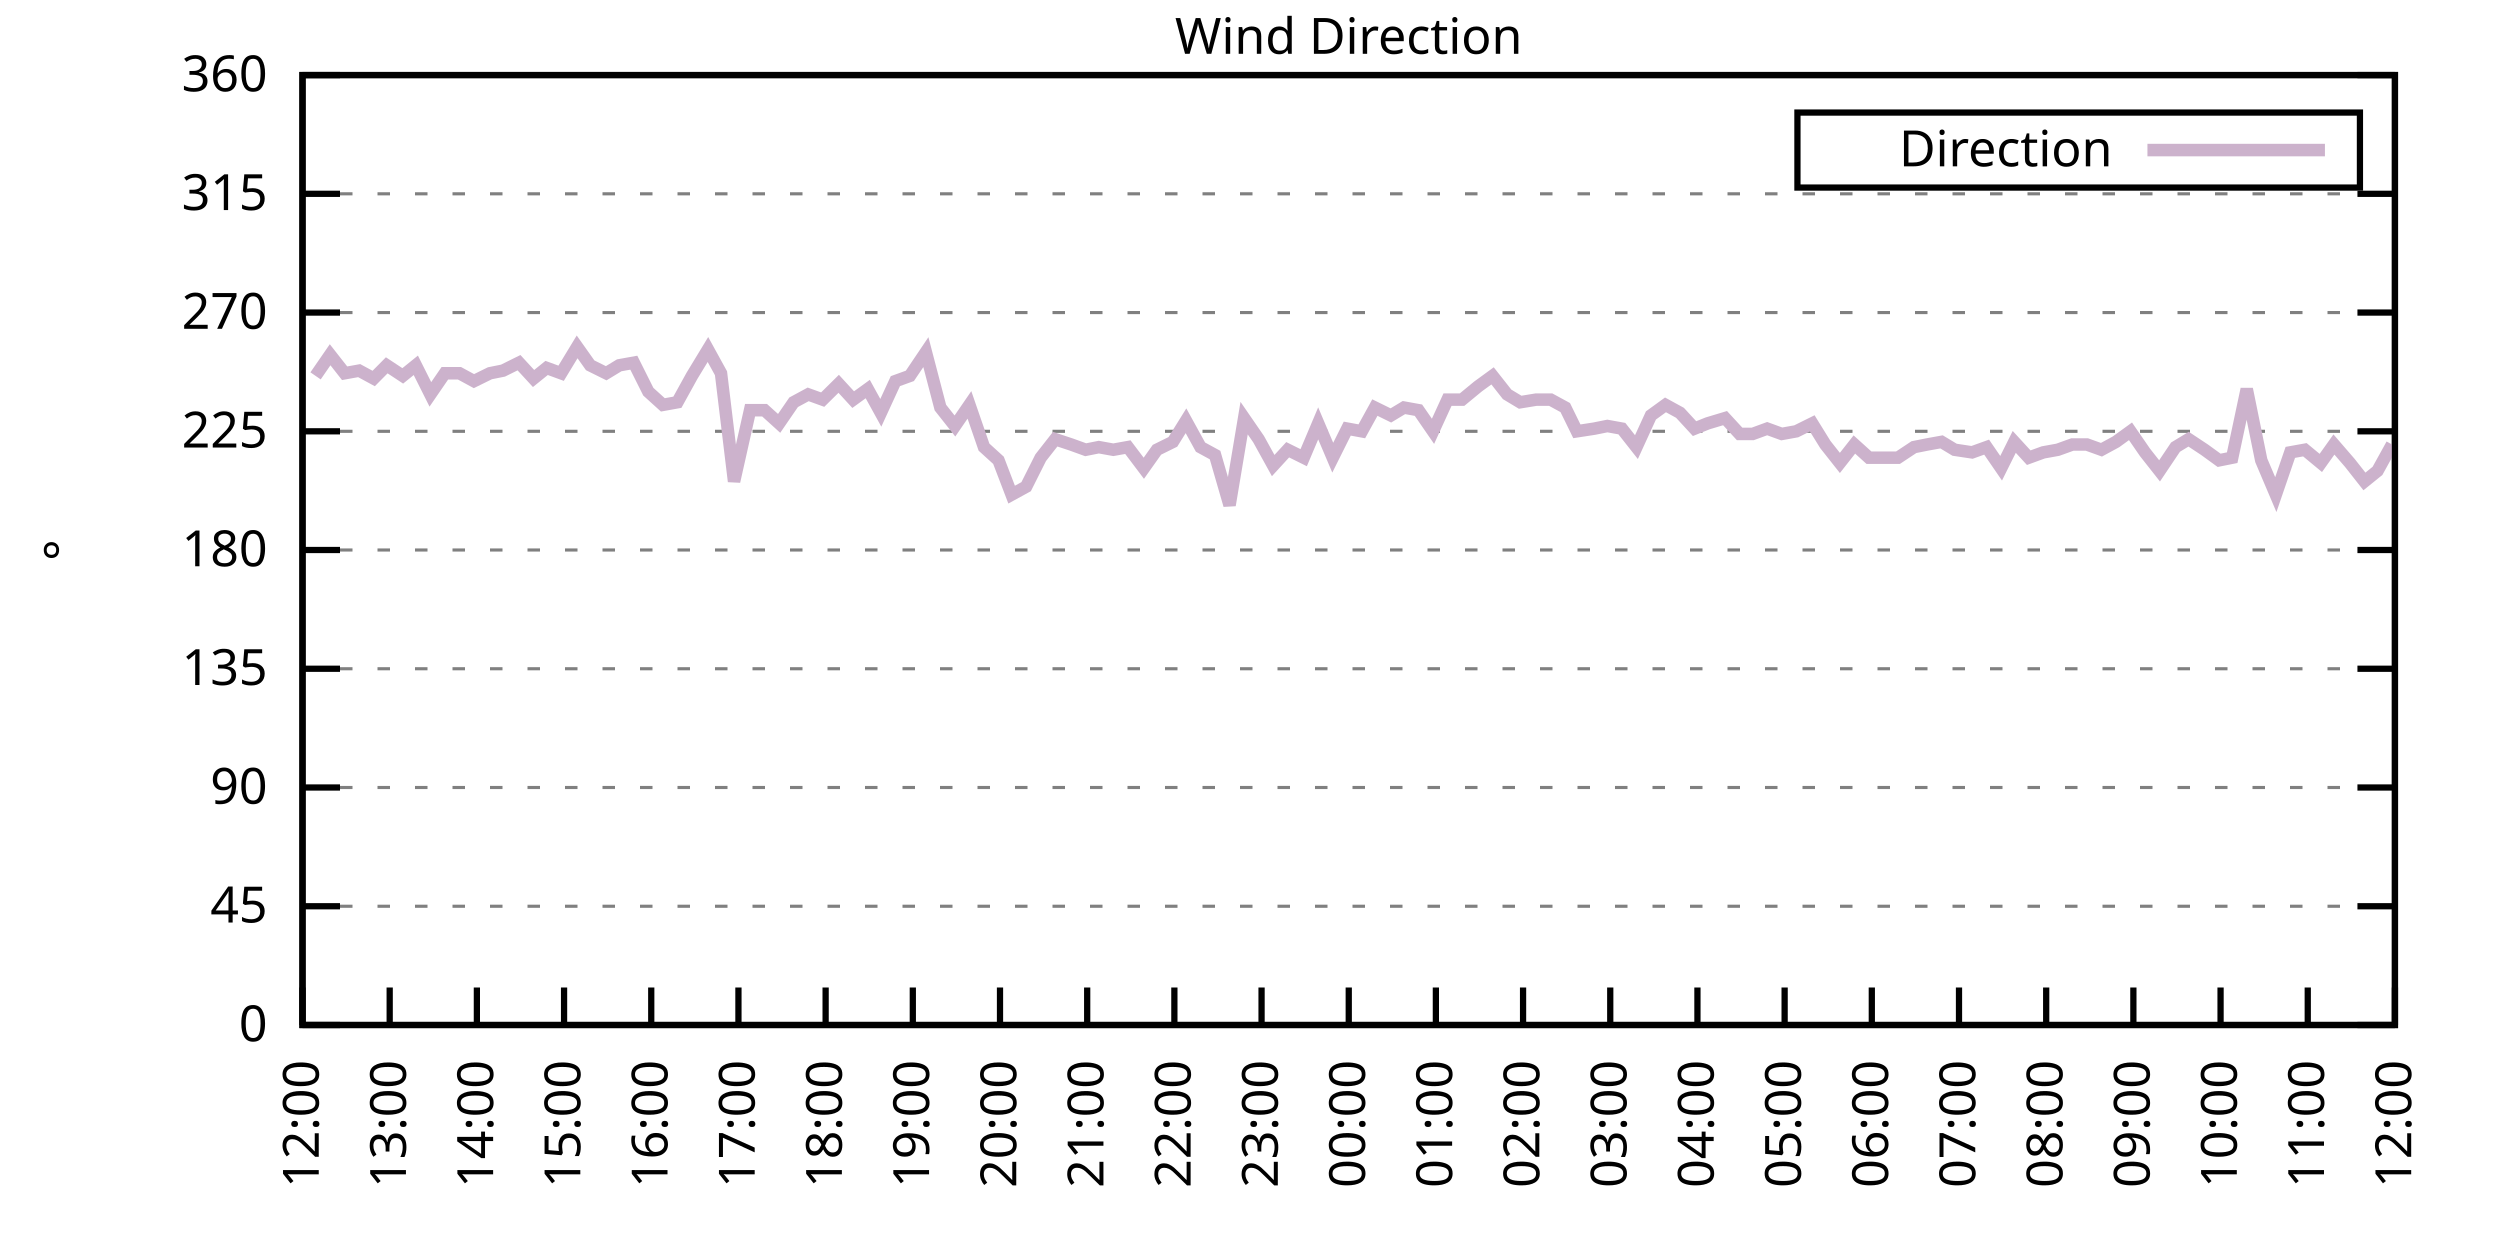
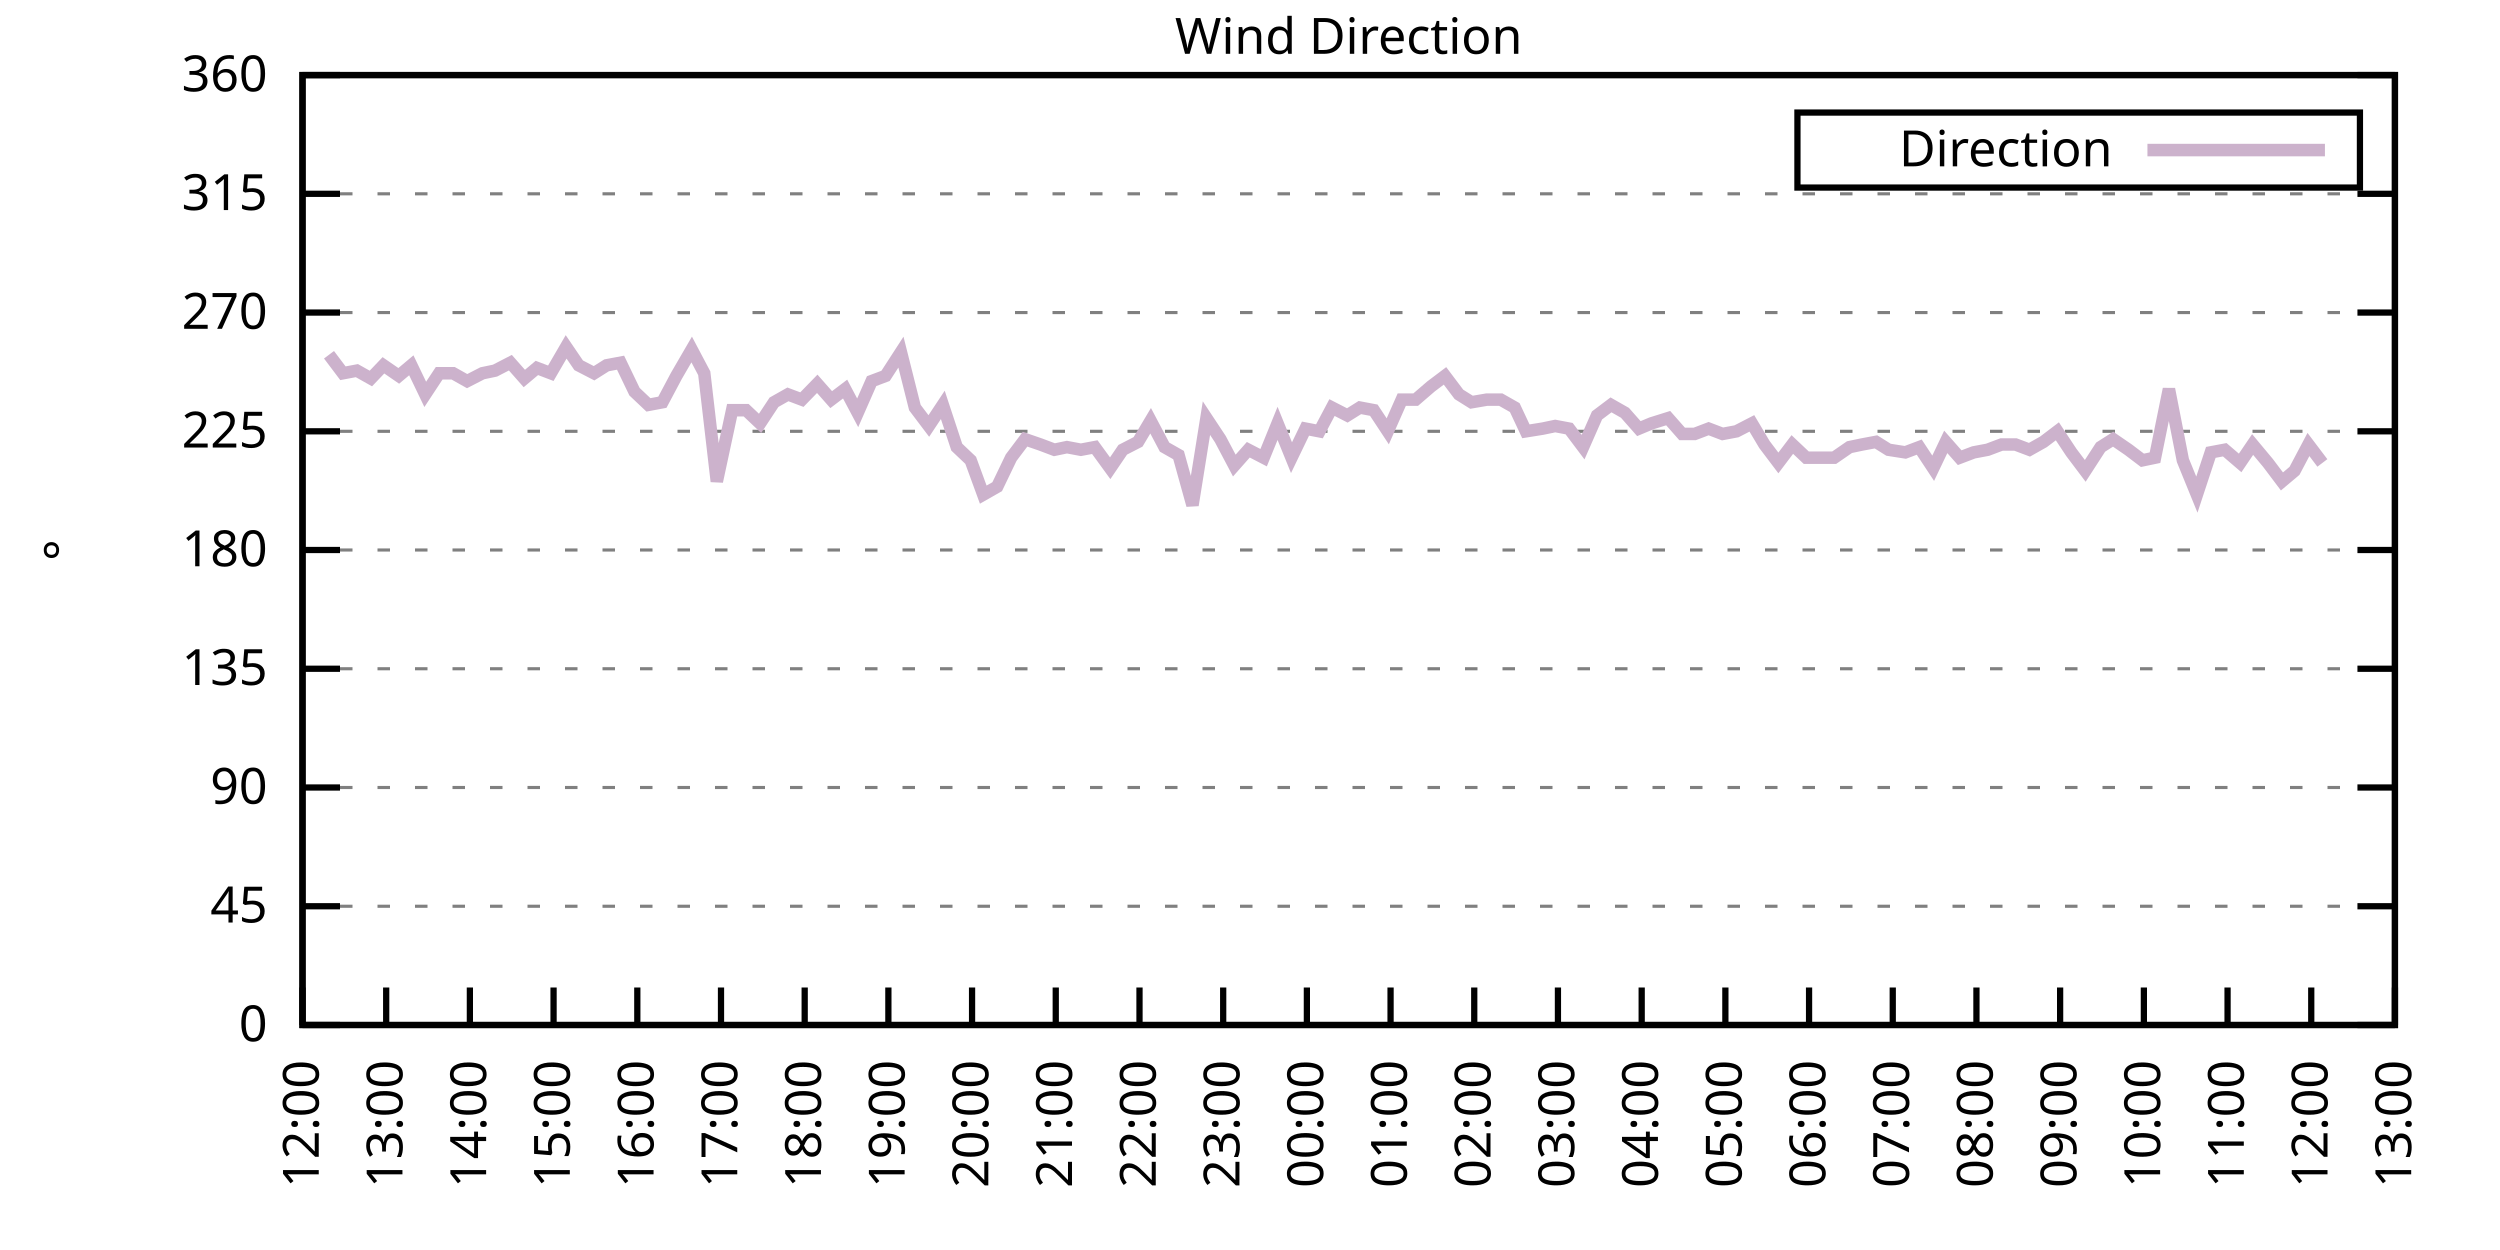
<svg xmlns="http://www.w3.org/2000/svg" xmlns:xlink="http://www.w3.org/1999/xlink" width="400" height="200" viewBox="0 0 400 200">
  <g id="gnuplot_canvas">
    <rect x="0" y="0" width="400" height="200" fill="none" />
    <defs>
      <circle id="gpDot" r="0.5" stroke-width="0.5" stroke="currentColor" />
      <path id="gpPt0" stroke-width="0.333" stroke="currentColor" d="M-1,0 h2 M0,-1 v2" />
      <path id="gpPt1" stroke-width="0.333" stroke="currentColor" d="M-1,-1 L1,1 M1,-1 L-1,1" />
      <path id="gpPt2" stroke-width="0.333" stroke="currentColor" d="M-1,0 L1,0 M0,-1 L0,1 M-1,-1 L1,1 M-1,1 L1,-1" />
      <rect id="gpPt3" stroke-width="0.333" stroke="currentColor" x="-1" y="-1" width="2" height="2" />
      <rect id="gpPt4" stroke-width="0.333" stroke="currentColor" fill="currentColor" x="-1" y="-1" width="2" height="2" />
      <circle id="gpPt5" stroke-width="0.333" stroke="currentColor" cx="0" cy="0" r="1" />
      <use xlink:href="#gpPt5" id="gpPt6" fill="currentColor" stroke="none" />
      <path id="gpPt7" stroke-width="0.333" stroke="currentColor" d="M0,-1.33 L-1.33,0.67 L1.33,0.67 z" />
      <use xlink:href="#gpPt7" id="gpPt8" fill="currentColor" stroke="none" />
      <use xlink:href="#gpPt7" id="gpPt9" stroke="currentColor" transform="rotate(180)" />
      <use xlink:href="#gpPt9" id="gpPt10" fill="currentColor" stroke="none" />
      <use xlink:href="#gpPt3" id="gpPt11" stroke="currentColor" transform="rotate(45)" />
      <use xlink:href="#gpPt11" id="gpPt12" fill="currentColor" stroke="none" />
      <path id="gpPt13" stroke-width="0.333" stroke="currentColor" d="M0,1.330 L1.265,0.411 L0.782,-1.067 L-0.782,-1.076 L-1.265,0.411 z" />
      <use xlink:href="#gpPt13" id="gpPt14" fill="currentColor" stroke="none" />
      <filter id="textbox" filterUnits="objectBoundingBox" x="0" y="0" height="1" width="1">
        <feFlood flood-color="white" flood-opacity="1" result="bgnd" />
        <feComposite in="SourceGraphic" in2="bgnd" operator="atop" />
      </filter>
      <filter id="greybox" filterUnits="objectBoundingBox" x="0" y="0" height="1" width="1">
        <feFlood flood-color="lightgrey" flood-opacity="1" result="grey" />
        <feComposite in="SourceGraphic" in2="grey" operator="atop" />
      </filter>
    </defs>
    <g fill="none" color="white" stroke="currentColor" stroke-width="1.00" stroke-linecap="butt" stroke-linejoin="miter">
</g>
    <g fill="none" color="black" stroke="currentColor" stroke-width="1.00" stroke-linecap="butt" stroke-linejoin="miter">
      <g stroke="none" shape-rendering="crispEdges">
        <polygon fill="rgb(255, 255, 255)" points="48.40,164.00 383.18,164.00 383.18,12.02 48.40,12.02 " />
      </g>
    </g>
    <g fill="none" color="black" stroke="currentColor" stroke-width="1.00" stroke-linecap="butt" stroke-linejoin="miter">
</g>
    <g fill="none" color="black" stroke="black" stroke-width="0.50" stroke-linecap="butt" stroke-linejoin="miter">
</g>
    <g fill="none" color="gray" stroke="currentColor" stroke-width="0.50" stroke-linecap="butt" stroke-linejoin="miter">
      <path stroke="gray" stroke-dasharray="2,4" class="gridline" d="M48.40,164.00 L383.19,164.00  " />
    </g>
    <g fill="none" color="gray" stroke="gray" stroke-width="1.00" stroke-linecap="butt" stroke-linejoin="miter">
</g>
    <g fill="none" color="black" stroke="currentColor" stroke-width="1.00" stroke-linecap="butt" stroke-linejoin="miter">
      <path stroke="black" d="M48.40,164.00 L54.40,164.00 M383.19,164.00 L377.19,164.00  " />
      <g transform="translate(42.80,166.60)" stroke="none" fill="black" font-family="Sans" font-size="8.00" text-anchor="end">
        <text>
          <tspan font-family="Sans"> 0</tspan>
        </text>
      </g>
    </g>
    <g fill="none" color="black" stroke="currentColor" stroke-width="1.00" stroke-linecap="butt" stroke-linejoin="miter">
</g>
    <g fill="none" color="black" stroke="black" stroke-width="0.50" stroke-linecap="butt" stroke-linejoin="miter">
</g>
    <g fill="none" color="gray" stroke="currentColor" stroke-width="0.50" stroke-linecap="butt" stroke-linejoin="miter">
      <path stroke="gray" stroke-dasharray="2,4" class="gridline" d="M48.40,145.00 L383.19,145.00  " />
    </g>
    <g fill="none" color="gray" stroke="gray" stroke-width="1.00" stroke-linecap="butt" stroke-linejoin="miter">
</g>
    <g fill="none" color="black" stroke="currentColor" stroke-width="1.00" stroke-linecap="butt" stroke-linejoin="miter">
      <path stroke="black" d="M48.40,145.00 L54.40,145.00 M383.19,145.00 L377.19,145.00  " />
      <g transform="translate(42.80,147.60)" stroke="none" fill="black" font-family="Sans" font-size="8.00" text-anchor="end">
        <text>
          <tspan font-family="Sans"> 45</tspan>
        </text>
      </g>
    </g>
    <g fill="none" color="black" stroke="currentColor" stroke-width="1.00" stroke-linecap="butt" stroke-linejoin="miter">
</g>
    <g fill="none" color="black" stroke="black" stroke-width="0.50" stroke-linecap="butt" stroke-linejoin="miter">
</g>
    <g fill="none" color="gray" stroke="currentColor" stroke-width="0.50" stroke-linecap="butt" stroke-linejoin="miter">
      <path stroke="gray" stroke-dasharray="2,4" class="gridline" d="M48.40,126.00 L383.19,126.00  " />
    </g>
    <g fill="none" color="gray" stroke="gray" stroke-width="1.00" stroke-linecap="butt" stroke-linejoin="miter">
</g>
    <g fill="none" color="black" stroke="currentColor" stroke-width="1.00" stroke-linecap="butt" stroke-linejoin="miter">
      <path stroke="black" d="M48.40,126.00 L54.40,126.00 M383.19,126.00 L377.19,126.00  " />
      <g transform="translate(42.80,128.60)" stroke="none" fill="black" font-family="Sans" font-size="8.00" text-anchor="end">
        <text>
          <tspan font-family="Sans"> 90</tspan>
        </text>
      </g>
    </g>
    <g fill="none" color="black" stroke="currentColor" stroke-width="1.00" stroke-linecap="butt" stroke-linejoin="miter">
</g>
    <g fill="none" color="black" stroke="black" stroke-width="0.50" stroke-linecap="butt" stroke-linejoin="miter">
</g>
    <g fill="none" color="gray" stroke="currentColor" stroke-width="0.50" stroke-linecap="butt" stroke-linejoin="miter">
      <path stroke="gray" stroke-dasharray="2,4" class="gridline" d="M48.40,107.00 L383.19,107.00  " />
    </g>
    <g fill="none" color="gray" stroke="gray" stroke-width="1.00" stroke-linecap="butt" stroke-linejoin="miter">
</g>
    <g fill="none" color="black" stroke="currentColor" stroke-width="1.00" stroke-linecap="butt" stroke-linejoin="miter">
      <path stroke="black" d="M48.40,107.00 L54.40,107.00 M383.19,107.00 L377.19,107.00  " />
      <g transform="translate(42.80,109.60)" stroke="none" fill="black" font-family="Sans" font-size="8.00" text-anchor="end">
        <text>
          <tspan font-family="Sans"> 135</tspan>
        </text>
      </g>
    </g>
    <g fill="none" color="black" stroke="currentColor" stroke-width="1.00" stroke-linecap="butt" stroke-linejoin="miter">
</g>
    <g fill="none" color="black" stroke="black" stroke-width="0.50" stroke-linecap="butt" stroke-linejoin="miter">
</g>
    <g fill="none" color="gray" stroke="currentColor" stroke-width="0.50" stroke-linecap="butt" stroke-linejoin="miter">
      <path stroke="gray" stroke-dasharray="2,4" class="gridline" d="M48.40,88.00 L383.19,88.00  " />
    </g>
    <g fill="none" color="gray" stroke="gray" stroke-width="1.00" stroke-linecap="butt" stroke-linejoin="miter">
</g>
    <g fill="none" color="black" stroke="currentColor" stroke-width="1.00" stroke-linecap="butt" stroke-linejoin="miter">
      <path stroke="black" d="M48.40,88.00 L54.40,88.00 M383.19,88.00 L377.19,88.00  " />
      <g transform="translate(42.80,90.60)" stroke="none" fill="black" font-family="Sans" font-size="8.00" text-anchor="end">
        <text>
          <tspan font-family="Sans"> 180</tspan>
        </text>
      </g>
    </g>
    <g fill="none" color="black" stroke="currentColor" stroke-width="1.00" stroke-linecap="butt" stroke-linejoin="miter">
</g>
    <g fill="none" color="black" stroke="black" stroke-width="0.50" stroke-linecap="butt" stroke-linejoin="miter">
</g>
    <g fill="none" color="gray" stroke="currentColor" stroke-width="0.50" stroke-linecap="butt" stroke-linejoin="miter">
      <path stroke="gray" stroke-dasharray="2,4" class="gridline" d="M48.40,69.01 L383.19,69.01  " />
    </g>
    <g fill="none" color="gray" stroke="gray" stroke-width="1.00" stroke-linecap="butt" stroke-linejoin="miter">
</g>
    <g fill="none" color="black" stroke="currentColor" stroke-width="1.00" stroke-linecap="butt" stroke-linejoin="miter">
      <path stroke="black" d="M48.40,69.01 L54.40,69.01 M383.19,69.01 L377.19,69.01  " />
      <g transform="translate(42.80,71.61)" stroke="none" fill="black" font-family="Sans" font-size="8.00" text-anchor="end">
        <text>
          <tspan font-family="Sans"> 225</tspan>
        </text>
      </g>
    </g>
    <g fill="none" color="black" stroke="currentColor" stroke-width="1.00" stroke-linecap="butt" stroke-linejoin="miter">
</g>
    <g fill="none" color="black" stroke="black" stroke-width="0.50" stroke-linecap="butt" stroke-linejoin="miter">
</g>
    <g fill="none" color="gray" stroke="currentColor" stroke-width="0.50" stroke-linecap="butt" stroke-linejoin="miter">
      <path stroke="gray" stroke-dasharray="2,4" class="gridline" d="M48.40,50.01 L383.19,50.01  " />
    </g>
    <g fill="none" color="gray" stroke="gray" stroke-width="1.00" stroke-linecap="butt" stroke-linejoin="miter">
</g>
    <g fill="none" color="black" stroke="currentColor" stroke-width="1.00" stroke-linecap="butt" stroke-linejoin="miter">
      <path stroke="black" d="M48.40,50.01 L54.40,50.01 M383.19,50.01 L377.19,50.01  " />
      <g transform="translate(42.80,52.61)" stroke="none" fill="black" font-family="Sans" font-size="8.00" text-anchor="end">
        <text>
          <tspan font-family="Sans"> 270</tspan>
        </text>
      </g>
    </g>
    <g fill="none" color="black" stroke="currentColor" stroke-width="1.00" stroke-linecap="butt" stroke-linejoin="miter">
</g>
    <g fill="none" color="black" stroke="black" stroke-width="0.50" stroke-linecap="butt" stroke-linejoin="miter">
</g>
    <g fill="none" color="gray" stroke="currentColor" stroke-width="0.50" stroke-linecap="butt" stroke-linejoin="miter">
      <path stroke="gray" stroke-dasharray="2,4" class="gridline" d="M48.40,31.01 L383.19,31.01  " />
    </g>
    <g fill="none" color="gray" stroke="gray" stroke-width="1.00" stroke-linecap="butt" stroke-linejoin="miter">
</g>
    <g fill="none" color="black" stroke="currentColor" stroke-width="1.00" stroke-linecap="butt" stroke-linejoin="miter">
      <path stroke="black" d="M48.40,31.01 L54.40,31.01 M383.19,31.01 L377.19,31.01  " />
      <g transform="translate(42.80,33.61)" stroke="none" fill="black" font-family="Sans" font-size="8.00" text-anchor="end">
        <text>
          <tspan font-family="Sans"> 315</tspan>
        </text>
      </g>
    </g>
    <g fill="none" color="black" stroke="currentColor" stroke-width="1.00" stroke-linecap="butt" stroke-linejoin="miter">
</g>
    <g fill="none" color="black" stroke="black" stroke-width="0.50" stroke-linecap="butt" stroke-linejoin="miter">
</g>
    <g fill="none" color="gray" stroke="currentColor" stroke-width="0.50" stroke-linecap="butt" stroke-linejoin="miter">
      <path stroke="gray" stroke-dasharray="2,4" class="gridline" d="M48.40,12.01 L383.19,12.01  " />
    </g>
    <g fill="none" color="gray" stroke="gray" stroke-width="1.00" stroke-linecap="butt" stroke-linejoin="miter">
</g>
    <g fill="none" color="black" stroke="currentColor" stroke-width="1.00" stroke-linecap="butt" stroke-linejoin="miter">
      <path stroke="black" d="M48.40,12.01 L54.40,12.01 M383.19,12.01 L377.19,12.01  " />
      <g transform="translate(42.80,14.61)" stroke="none" fill="black" font-family="Sans" font-size="8.00" text-anchor="end">
        <text>
          <tspan font-family="Sans"> 360</tspan>
        </text>
      </g>
    </g>
    <g fill="none" color="black" stroke="currentColor" stroke-width="1.00" stroke-linecap="butt" stroke-linejoin="miter">
      <path stroke="black" d="M48.40,164.00 L48.40,158.00  " />
      <g transform="translate(51.00,169.60) rotate(270.00)" stroke="none" fill="black" font-family="Sans" font-size="8.00" text-anchor="end">
        <text>
          <tspan font-family="Sans">12:00</tspan>
        </text>
      </g>
    </g>
    <g fill="none" color="black" stroke="currentColor" stroke-width="1.00" stroke-linecap="butt" stroke-linejoin="miter">
-       <path stroke="black" d="M62.35,164.00 L62.35,158.00  " />
-       <g transform="translate(64.95,169.60) rotate(270.00)" stroke="none" fill="black" font-family="Sans" font-size="8.00" text-anchor="end">
+       <path stroke="black" d="M61.79,164.00 L61.79,158.00  " />
+       <g transform="translate(64.39,169.60) rotate(270.00)" stroke="none" fill="black" font-family="Sans" font-size="8.00" text-anchor="end">
        <text>
          <tspan font-family="Sans">13:00</tspan>
        </text>
      </g>
    </g>
    <g fill="none" color="black" stroke="currentColor" stroke-width="1.00" stroke-linecap="butt" stroke-linejoin="miter">
-       <path stroke="black" d="M76.30,164.00 L76.30,158.00  " />
-       <g transform="translate(78.90,169.60) rotate(270.00)" stroke="none" fill="black" font-family="Sans" font-size="8.00" text-anchor="end">
+       <path stroke="black" d="M75.18,164.00 L75.18,158.00  " />
+       <g transform="translate(77.78,169.60) rotate(270.00)" stroke="none" fill="black" font-family="Sans" font-size="8.00" text-anchor="end">
        <text>
          <tspan font-family="Sans">14:00</tspan>
        </text>
      </g>
    </g>
    <g fill="none" color="black" stroke="currentColor" stroke-width="1.00" stroke-linecap="butt" stroke-linejoin="miter">
-       <path stroke="black" d="M90.25,164.00 L90.25,158.00  " />
-       <g transform="translate(92.85,169.60) rotate(270.00)" stroke="none" fill="black" font-family="Sans" font-size="8.00" text-anchor="end">
+       <path stroke="black" d="M88.57,164.00 L88.57,158.00  " />
+       <g transform="translate(91.17,169.60) rotate(270.00)" stroke="none" fill="black" font-family="Sans" font-size="8.00" text-anchor="end">
        <text>
          <tspan font-family="Sans">15:00</tspan>
        </text>
      </g>
    </g>
    <g fill="none" color="black" stroke="currentColor" stroke-width="1.00" stroke-linecap="butt" stroke-linejoin="miter">
-       <path stroke="black" d="M104.20,164.00 L104.20,158.00  " />
-       <g transform="translate(106.80,169.60) rotate(270.00)" stroke="none" fill="black" font-family="Sans" font-size="8.00" text-anchor="end">
+       <path stroke="black" d="M101.97,164.00 L101.97,158.00  " />
+       <g transform="translate(104.57,169.60) rotate(270.00)" stroke="none" fill="black" font-family="Sans" font-size="8.00" text-anchor="end">
        <text>
          <tspan font-family="Sans">16:00</tspan>
        </text>
      </g>
    </g>
    <g fill="none" color="black" stroke="currentColor" stroke-width="1.00" stroke-linecap="butt" stroke-linejoin="miter">
-       <path stroke="black" d="M118.15,164.00 L118.15,158.00  " />
-       <g transform="translate(120.75,169.60) rotate(270.00)" stroke="none" fill="black" font-family="Sans" font-size="8.00" text-anchor="end">
+       <path stroke="black" d="M115.36,164.00 L115.36,158.00  " />
+       <g transform="translate(117.96,169.60) rotate(270.00)" stroke="none" fill="black" font-family="Sans" font-size="8.00" text-anchor="end">
        <text>
          <tspan font-family="Sans">17:00</tspan>
        </text>
      </g>
    </g>
    <g fill="none" color="black" stroke="currentColor" stroke-width="1.00" stroke-linecap="butt" stroke-linejoin="miter">
-       <path stroke="black" d="M132.10,164.00 L132.10,158.00  " />
-       <g transform="translate(134.70,169.60) rotate(270.00)" stroke="none" fill="black" font-family="Sans" font-size="8.00" text-anchor="end">
+       <path stroke="black" d="M128.75,164.00 L128.75,158.00  " />
+       <g transform="translate(131.35,169.60) rotate(270.00)" stroke="none" fill="black" font-family="Sans" font-size="8.00" text-anchor="end">
        <text>
          <tspan font-family="Sans">18:00</tspan>
        </text>
      </g>
    </g>
    <g fill="none" color="black" stroke="currentColor" stroke-width="1.00" stroke-linecap="butt" stroke-linejoin="miter">
-       <path stroke="black" d="M146.05,164.00 L146.05,158.00  " />
-       <g transform="translate(148.65,169.60) rotate(270.00)" stroke="none" fill="black" font-family="Sans" font-size="8.00" text-anchor="end">
+       <path stroke="black" d="M142.14,164.00 L142.14,158.00  " />
+       <g transform="translate(144.74,169.60) rotate(270.00)" stroke="none" fill="black" font-family="Sans" font-size="8.00" text-anchor="end">
        <text>
          <tspan font-family="Sans">19:00</tspan>
        </text>
      </g>
    </g>
    <g fill="none" color="black" stroke="currentColor" stroke-width="1.00" stroke-linecap="butt" stroke-linejoin="miter">
-       <path stroke="black" d="M160.00,164.00 L160.00,158.00  " />
-       <g transform="translate(162.60,169.60) rotate(270.00)" stroke="none" fill="black" font-family="Sans" font-size="8.00" text-anchor="end">
+       <path stroke="black" d="M155.53,164.00 L155.53,158.00  " />
+       <g transform="translate(158.13,169.60) rotate(270.00)" stroke="none" fill="black" font-family="Sans" font-size="8.00" text-anchor="end">
        <text>
          <tspan font-family="Sans">20:00</tspan>
        </text>
      </g>
    </g>
    <g fill="none" color="black" stroke="currentColor" stroke-width="1.00" stroke-linecap="butt" stroke-linejoin="miter">
-       <path stroke="black" d="M173.95,164.00 L173.95,158.00  " />
-       <g transform="translate(176.55,169.60) rotate(270.00)" stroke="none" fill="black" font-family="Sans" font-size="8.00" text-anchor="end">
+       <path stroke="black" d="M168.92,164.00 L168.92,158.00  " />
+       <g transform="translate(171.52,169.60) rotate(270.00)" stroke="none" fill="black" font-family="Sans" font-size="8.00" text-anchor="end">
        <text>
          <tspan font-family="Sans">21:00</tspan>
        </text>
      </g>
    </g>
    <g fill="none" color="black" stroke="currentColor" stroke-width="1.00" stroke-linecap="butt" stroke-linejoin="miter">
-       <path stroke="black" d="M187.90,164.00 L187.90,158.00  " />
-       <g transform="translate(190.50,169.60) rotate(270.00)" stroke="none" fill="black" font-family="Sans" font-size="8.00" text-anchor="end">
+       <path stroke="black" d="M182.32,164.00 L182.32,158.00  " />
+       <g transform="translate(184.92,169.60) rotate(270.00)" stroke="none" fill="black" font-family="Sans" font-size="8.00" text-anchor="end">
        <text>
          <tspan font-family="Sans">22:00</tspan>
        </text>
      </g>
    </g>
    <g fill="none" color="black" stroke="currentColor" stroke-width="1.00" stroke-linecap="butt" stroke-linejoin="miter">
-       <path stroke="black" d="M201.85,164.00 L201.85,158.00  " />
-       <g transform="translate(204.45,169.60) rotate(270.00)" stroke="none" fill="black" font-family="Sans" font-size="8.00" text-anchor="end">
+       <path stroke="black" d="M195.71,164.00 L195.71,158.00  " />
+       <g transform="translate(198.31,169.60) rotate(270.00)" stroke="none" fill="black" font-family="Sans" font-size="8.00" text-anchor="end">
        <text>
          <tspan font-family="Sans">23:00</tspan>
        </text>
      </g>
    </g>
    <g fill="none" color="black" stroke="currentColor" stroke-width="1.00" stroke-linecap="butt" stroke-linejoin="miter">
-       <path stroke="black" d="M215.80,164.00 L215.80,158.00  " />
-       <g transform="translate(218.40,169.60) rotate(270.00)" stroke="none" fill="black" font-family="Sans" font-size="8.00" text-anchor="end">
+       <path stroke="black" d="M209.10,164.00 L209.10,158.00  " />
+       <g transform="translate(211.70,169.60) rotate(270.00)" stroke="none" fill="black" font-family="Sans" font-size="8.00" text-anchor="end">
        <text>
          <tspan font-family="Sans">00:00</tspan>
        </text>
      </g>
    </g>
    <g fill="none" color="black" stroke="currentColor" stroke-width="1.00" stroke-linecap="butt" stroke-linejoin="miter">
-       <path stroke="black" d="M229.74,164.00 L229.74,158.00  " />
-       <g transform="translate(232.34,169.60) rotate(270.00)" stroke="none" fill="black" font-family="Sans" font-size="8.00" text-anchor="end">
+       <path stroke="black" d="M222.49,164.00 L222.49,158.00  " />
+       <g transform="translate(225.09,169.60) rotate(270.00)" stroke="none" fill="black" font-family="Sans" font-size="8.00" text-anchor="end">
        <text>
          <tspan font-family="Sans">01:00</tspan>
        </text>
      </g>
    </g>
    <g fill="none" color="black" stroke="currentColor" stroke-width="1.00" stroke-linecap="butt" stroke-linejoin="miter">
-       <path stroke="black" d="M243.69,164.00 L243.69,158.00  " />
-       <g transform="translate(246.29,169.60) rotate(270.00)" stroke="none" fill="black" font-family="Sans" font-size="8.00" text-anchor="end">
+       <path stroke="black" d="M235.88,164.00 L235.88,158.00  " />
+       <g transform="translate(238.48,169.60) rotate(270.00)" stroke="none" fill="black" font-family="Sans" font-size="8.00" text-anchor="end">
        <text>
          <tspan font-family="Sans">02:00</tspan>
        </text>
      </g>
    </g>
    <g fill="none" color="black" stroke="currentColor" stroke-width="1.00" stroke-linecap="butt" stroke-linejoin="miter">
-       <path stroke="black" d="M257.64,164.00 L257.64,158.00  " />
-       <g transform="translate(260.24,169.60) rotate(270.00)" stroke="none" fill="black" font-family="Sans" font-size="8.00" text-anchor="end">
+       <path stroke="black" d="M249.27,164.00 L249.27,158.00  " />
+       <g transform="translate(251.87,169.60) rotate(270.00)" stroke="none" fill="black" font-family="Sans" font-size="8.00" text-anchor="end">
        <text>
          <tspan font-family="Sans">03:00</tspan>
        </text>
      </g>
    </g>
    <g fill="none" color="black" stroke="currentColor" stroke-width="1.00" stroke-linecap="butt" stroke-linejoin="miter">
-       <path stroke="black" d="M271.59,164.00 L271.59,158.00  " />
-       <g transform="translate(274.19,169.60) rotate(270.00)" stroke="none" fill="black" font-family="Sans" font-size="8.00" text-anchor="end">
+       <path stroke="black" d="M262.67,164.00 L262.67,158.00  " />
+       <g transform="translate(265.27,169.60) rotate(270.00)" stroke="none" fill="black" font-family="Sans" font-size="8.00" text-anchor="end">
        <text>
          <tspan font-family="Sans">04:00</tspan>
        </text>
      </g>
    </g>
    <g fill="none" color="black" stroke="currentColor" stroke-width="1.00" stroke-linecap="butt" stroke-linejoin="miter">
-       <path stroke="black" d="M285.54,164.00 L285.54,158.00  " />
-       <g transform="translate(288.14,169.60) rotate(270.00)" stroke="none" fill="black" font-family="Sans" font-size="8.00" text-anchor="end">
+       <path stroke="black" d="M276.06,164.00 L276.06,158.00  " />
+       <g transform="translate(278.66,169.60) rotate(270.00)" stroke="none" fill="black" font-family="Sans" font-size="8.00" text-anchor="end">
        <text>
          <tspan font-family="Sans">05:00</tspan>
        </text>
      </g>
    </g>
    <g fill="none" color="black" stroke="currentColor" stroke-width="1.00" stroke-linecap="butt" stroke-linejoin="miter">
-       <path stroke="black" d="M299.49,164.00 L299.49,158.00  " />
-       <g transform="translate(302.09,169.60) rotate(270.00)" stroke="none" fill="black" font-family="Sans" font-size="8.00" text-anchor="end">
+       <path stroke="black" d="M289.45,164.00 L289.45,158.00  " />
+       <g transform="translate(292.05,169.60) rotate(270.00)" stroke="none" fill="black" font-family="Sans" font-size="8.00" text-anchor="end">
        <text>
          <tspan font-family="Sans">06:00</tspan>
        </text>
      </g>
    </g>
    <g fill="none" color="black" stroke="currentColor" stroke-width="1.00" stroke-linecap="butt" stroke-linejoin="miter">
-       <path stroke="black" d="M313.44,164.00 L313.44,158.00  " />
-       <g transform="translate(316.04,169.60) rotate(270.00)" stroke="none" fill="black" font-family="Sans" font-size="8.00" text-anchor="end">
+       <path stroke="black" d="M302.84,164.00 L302.84,158.00  " />
+       <g transform="translate(305.44,169.60) rotate(270.00)" stroke="none" fill="black" font-family="Sans" font-size="8.00" text-anchor="end">
        <text>
          <tspan font-family="Sans">07:00</tspan>
        </text>
      </g>
    </g>
    <g fill="none" color="black" stroke="currentColor" stroke-width="1.00" stroke-linecap="butt" stroke-linejoin="miter">
-       <path stroke="black" d="M327.39,164.00 L327.39,158.00  " />
-       <g transform="translate(329.99,169.60) rotate(270.00)" stroke="none" fill="black" font-family="Sans" font-size="8.00" text-anchor="end">
+       <path stroke="black" d="M316.23,164.00 L316.23,158.00  " />
+       <g transform="translate(318.83,169.60) rotate(270.00)" stroke="none" fill="black" font-family="Sans" font-size="8.00" text-anchor="end">
        <text>
          <tspan font-family="Sans">08:00</tspan>
        </text>
      </g>
    </g>
    <g fill="none" color="black" stroke="currentColor" stroke-width="1.00" stroke-linecap="butt" stroke-linejoin="miter">
-       <path stroke="black" d="M341.34,164.00 L341.34,158.00  " />
-       <g transform="translate(343.94,169.60) rotate(270.00)" stroke="none" fill="black" font-family="Sans" font-size="8.00" text-anchor="end">
+       <path stroke="black" d="M329.62,164.00 L329.62,158.00  " />
+       <g transform="translate(332.22,169.60) rotate(270.00)" stroke="none" fill="black" font-family="Sans" font-size="8.00" text-anchor="end">
        <text>
          <tspan font-family="Sans">09:00</tspan>
        </text>
      </g>
    </g>
    <g fill="none" color="black" stroke="currentColor" stroke-width="1.00" stroke-linecap="butt" stroke-linejoin="miter">
-       <path stroke="black" d="M355.29,164.00 L355.29,158.00  " />
-       <g transform="translate(357.89,169.60) rotate(270.00)" stroke="none" fill="black" font-family="Sans" font-size="8.00" text-anchor="end">
+       <path stroke="black" d="M343.02,164.00 L343.02,158.00  " />
+       <g transform="translate(345.62,169.60) rotate(270.00)" stroke="none" fill="black" font-family="Sans" font-size="8.00" text-anchor="end">
        <text>
          <tspan font-family="Sans">10:00</tspan>
        </text>
      </g>
    </g>
    <g fill="none" color="black" stroke="currentColor" stroke-width="1.00" stroke-linecap="butt" stroke-linejoin="miter">
-       <path stroke="black" d="M369.24,164.00 L369.24,158.00  " />
-       <g transform="translate(371.84,169.60) rotate(270.00)" stroke="none" fill="black" font-family="Sans" font-size="8.00" text-anchor="end">
+       <path stroke="black" d="M356.41,164.00 L356.41,158.00  " />
+       <g transform="translate(359.01,169.60) rotate(270.00)" stroke="none" fill="black" font-family="Sans" font-size="8.00" text-anchor="end">
        <text>
          <tspan font-family="Sans">11:00</tspan>
+         </text>
+       </g>
+     </g>
+     <g fill="none" color="black" stroke="currentColor" stroke-width="1.00" stroke-linecap="butt" stroke-linejoin="miter">
+       <path stroke="black" d="M369.80,164.00 L369.80,158.00  " />
+       <g transform="translate(372.40,169.60) rotate(270.00)" stroke="none" fill="black" font-family="Sans" font-size="8.00" text-anchor="end">
+         <text>
+           <tspan font-family="Sans">12:00</tspan>
        </text>
      </g>
    </g>
    <g fill="none" color="black" stroke="currentColor" stroke-width="1.00" stroke-linecap="butt" stroke-linejoin="miter">
      <path stroke="black" d="M383.19,164.00 L383.19,158.00  " />
      <g transform="translate(385.79,169.60) rotate(270.00)" stroke="none" fill="black" font-family="Sans" font-size="8.00" text-anchor="end">
        <text>
-           <tspan font-family="Sans">12:00</tspan>
+           <tspan font-family="Sans">13:00</tspan>
        </text>
      </g>
    </g>
    <g fill="none" color="black" stroke="currentColor" stroke-width="1.00" stroke-linecap="butt" stroke-linejoin="miter">
</g>
    <g fill="none" color="black" stroke="currentColor" stroke-width="1.00" stroke-linecap="butt" stroke-linejoin="miter">
      <path stroke="black" d="M48.40,12.01 L48.40,164.00 L383.19,164.00 L383.19,12.01 L48.40,12.01 Z  " />
    </g>
    <g fill="none" color="black" stroke="currentColor" stroke-width="1.00" stroke-linecap="butt" stroke-linejoin="miter">
</g>
    <g fill="none" color="black" stroke="currentColor" stroke-width="1.00" stroke-linecap="butt" stroke-linejoin="miter">
      <path stroke="black" d="M287.59,30.01 L287.59,18.01 L377.59,18.01 L377.59,30.01 L287.59,30.01 Z  " />
    </g>
    <g id="Wind_direction_plot_1">
      <g fill="none" color="white" stroke="black" stroke-width="2.00" stroke-linecap="butt" stroke-linejoin="miter">
</g>
      <g fill="none" color="black" stroke="currentColor" stroke-width="2.00" stroke-linecap="butt" stroke-linejoin="miter">
        <g transform="translate(337.99,26.61)" stroke="none" fill="black" font-family="Sans" font-size="8.00" text-anchor="end">
          <text>
            <tspan font-family="Sans">Direction</tspan>
          </text>
        </g>
      </g>
      <g fill="none" color="black" stroke="currentColor" stroke-width="2.00" stroke-linecap="butt" stroke-linejoin="miter">
-         <path stroke="rgb(204, 178, 204)" d="M343.59,24.01 L371.99,24.01 M50.49,60.14 L52.82,56.76 L55.14,59.72 L57.47,59.30 L59.79,60.56 L61.88,58.45   L64.44,60.14 L66.53,58.45 L68.86,63.10 L71.18,59.72 L73.51,59.72 L75.83,60.98 L78.39,59.72 L80.48,59.30   L83.04,58.03 L85.37,60.56 L87.46,58.87 L89.78,59.72 L92.34,55.50 L94.43,58.45 L96.99,59.72 L99.08,58.45   L101.41,58.03 L103.73,62.67 L106.06,64.78 L108.38,64.36 L110.71,60.14 L113.27,55.92 L115.36,59.72 L117.45,77.03   L120.01,65.63 L122.33,65.63 L124.66,67.74 L126.98,64.36 L129.31,63.10 L131.63,63.94 L134.19,61.41 L136.51,63.94   L138.84,62.25 L140.93,66.05 L143.26,60.98 L145.58,60.14 L148.14,56.34 L150.46,65.21 L152.79,68.16 L155.11,64.78   L157.44,71.54 L159.76,73.65 L161.86,79.14 L164.18,77.87 L166.51,73.23 L168.83,70.27 L171.39,71.12 L173.71,71.96   L175.81,71.54 L178.13,71.96 L180.46,71.54 L183.01,74.92 L185.11,71.96 L187.66,70.70 L189.76,67.32 L192.08,71.54   L194.41,72.81 L196.73,80.83 L199.06,66.90 L201.38,70.27 L203.71,74.49 L206.03,71.96 L208.59,73.23 L210.91,67.74   L213.24,73.23 L215.56,68.58 L217.89,69.01 L219.98,65.21 L222.54,66.47 L224.63,65.21 L226.95,65.63 L229.28,69.01   L231.60,63.94 L233.93,63.94 L236.49,61.83 L238.81,60.14 L241.14,63.10 L243.23,64.36 L245.79,63.94 L248.11,63.94   L250.44,65.21 L252.30,69.01 L255.09,68.58 L257.18,68.16 L259.50,68.58 L261.83,71.54 L264.15,66.47 L266.48,64.78   L268.80,66.05 L271.13,68.58 L273.22,67.74 L276.01,66.90 L278.34,69.43 L280.43,69.43 L282.75,68.58 L285.08,69.43   L287.40,69.01 L289.96,67.74 L292.05,71.12 L294.38,74.07 L296.70,71.12 L299.03,73.23 L301.35,73.23 L303.68,73.23   L306.23,71.54 L308.33,71.12 L310.65,70.70 L312.74,71.96 L315.53,72.38 L317.86,71.54 L320.18,74.92 L322.28,70.70   L324.60,73.23 L326.93,72.38 L329.25,71.96 L331.58,71.12 L333.90,71.12 L336.23,71.96 L338.55,70.70 L340.88,69.01   L343.20,72.38 L345.53,75.34 L348.08,71.54 L350.18,70.27 L352.73,71.96 L355.06,73.65 L357.15,73.23 L359.48,62.25   L361.80,73.65 L364.13,79.14 L366.45,72.38 L368.78,71.96 L371.33,74.07 L373.43,71.12 L375.98,74.07 L378.31,77.03   L380.40,75.34 L382.73,71.12  " />
+         <path stroke="rgb(204, 178, 204)" d="M343.59,24.01 L371.99,24.01 M52.64,56.76 L54.87,59.72 L57.10,59.30 L59.34,60.56 L61.35,58.45 L63.80,60.14   L65.81,58.45 L68.04,63.10 L70.27,59.72 L72.50,59.72 L74.74,60.98 L77.19,59.72 L79.20,59.30 L81.66,58.03   L83.89,60.56 L85.90,58.87 L88.13,59.72 L90.58,55.50 L92.59,58.45 L95.05,59.72 L97.06,58.45 L99.29,58.03   L101.52,62.67 L103.75,64.78 L105.98,64.36 L108.22,60.14 L110.67,55.92 L112.68,59.72 L114.69,77.03 L117.14,65.63   L119.38,65.63 L121.61,67.74 L123.84,64.36 L126.07,63.10 L128.30,63.94 L130.76,61.41 L132.99,63.94 L135.22,62.25   L137.23,66.05 L139.46,60.98 L141.69,60.14 L144.15,56.34 L146.38,65.21 L148.61,68.16 L150.85,64.78 L153.08,71.54   L155.31,73.65 L157.32,79.14 L159.55,77.87 L161.78,73.23 L164.01,70.27 L166.47,71.12 L168.70,71.96 L170.71,71.54   L172.94,71.96 L175.17,71.54 L177.63,74.92 L179.64,71.96 L182.09,70.70 L184.10,67.32 L186.33,71.54 L188.57,72.81   L190.80,80.83 L193.03,66.90 L195.26,70.27 L197.49,74.49 L199.73,71.96 L202.18,73.23 L204.41,67.74 L206.64,73.23   L208.88,68.58 L211.11,69.01 L213.12,65.21 L215.57,66.47 L217.58,65.21 L219.81,65.63 L222.04,69.01 L224.28,63.94   L226.51,63.94 L228.96,61.83 L231.20,60.14 L233.43,63.10 L235.44,64.36 L237.89,63.94 L240.12,63.94 L242.36,65.21   L244.14,69.01 L246.82,68.58 L248.83,68.16 L251.06,68.58 L253.29,71.54 L255.52,66.47 L257.76,64.78 L259.99,66.05   L262.22,68.58 L264.23,67.74 L266.91,66.90 L269.14,69.43 L271.15,69.43 L273.38,68.58 L275.61,69.43 L277.84,69.01   L280.30,67.74 L282.31,71.12 L284.54,74.07 L286.77,71.12 L289.00,73.23 L291.23,73.23 L293.47,73.23 L295.92,71.54   L297.93,71.12 L300.16,70.70 L302.17,71.96 L304.85,72.38 L307.08,71.54 L309.31,74.92 L311.32,70.70 L313.55,73.23   L315.79,72.38 L318.02,71.96 L320.25,71.12 L322.48,71.12 L324.71,71.96 L326.95,70.70 L329.18,69.01 L331.41,72.38   L333.64,75.34 L336.10,71.54 L338.10,70.27 L340.56,71.96 L342.79,73.65 L344.80,73.23 L347.03,62.25 L349.26,73.65   L351.50,79.14 L353.73,72.38 L355.96,71.96 L358.42,74.07 L360.42,71.12 L362.88,74.07 L365.11,77.03 L367.12,75.34   L369.35,71.12 L371.58,74.07  " />
      </g>
    </g>
    <g fill="none" color="black" stroke="currentColor" stroke-width="2.00" stroke-linecap="butt" stroke-linejoin="miter">
</g>
    <g fill="none" color="black" stroke="black" stroke-width="1.00" stroke-linecap="butt" stroke-linejoin="miter">
</g>
    <g fill="none" color="black" stroke="currentColor" stroke-width="1.00" stroke-linecap="butt" stroke-linejoin="miter">
      <path stroke="black" d="M48.40,12.01 L48.40,164.00 L383.19,164.00 L383.19,12.01 L48.40,12.01 Z  " />
      <g transform="translate(12.80,88.01) rotate(270.00)" stroke="none" fill="black" font-family="Sans" font-size="8.00" text-anchor="middle">
        <text>
          <tspan font-family="Sans">°</tspan>
        </text>
      </g>
    </g>
    <g fill="none" color="black" stroke="currentColor" stroke-width="1.00" stroke-linecap="butt" stroke-linejoin="miter">
</g>
    <g fill="none" color="black" stroke="currentColor" stroke-width="1.00" stroke-linecap="butt" stroke-linejoin="miter">
      <g transform="translate(215.79,8.61)" stroke="none" fill="black" font-family="Sans" font-size="8.00" text-anchor="middle">
        <text>
          <tspan font-family="Sans">Wind Direction</tspan>
        </text>
      </g>
    </g>
    <g fill="none" color="black" stroke="currentColor" stroke-width="1.00" stroke-linecap="butt" stroke-linejoin="miter">
</g>
  </g>
</svg>
